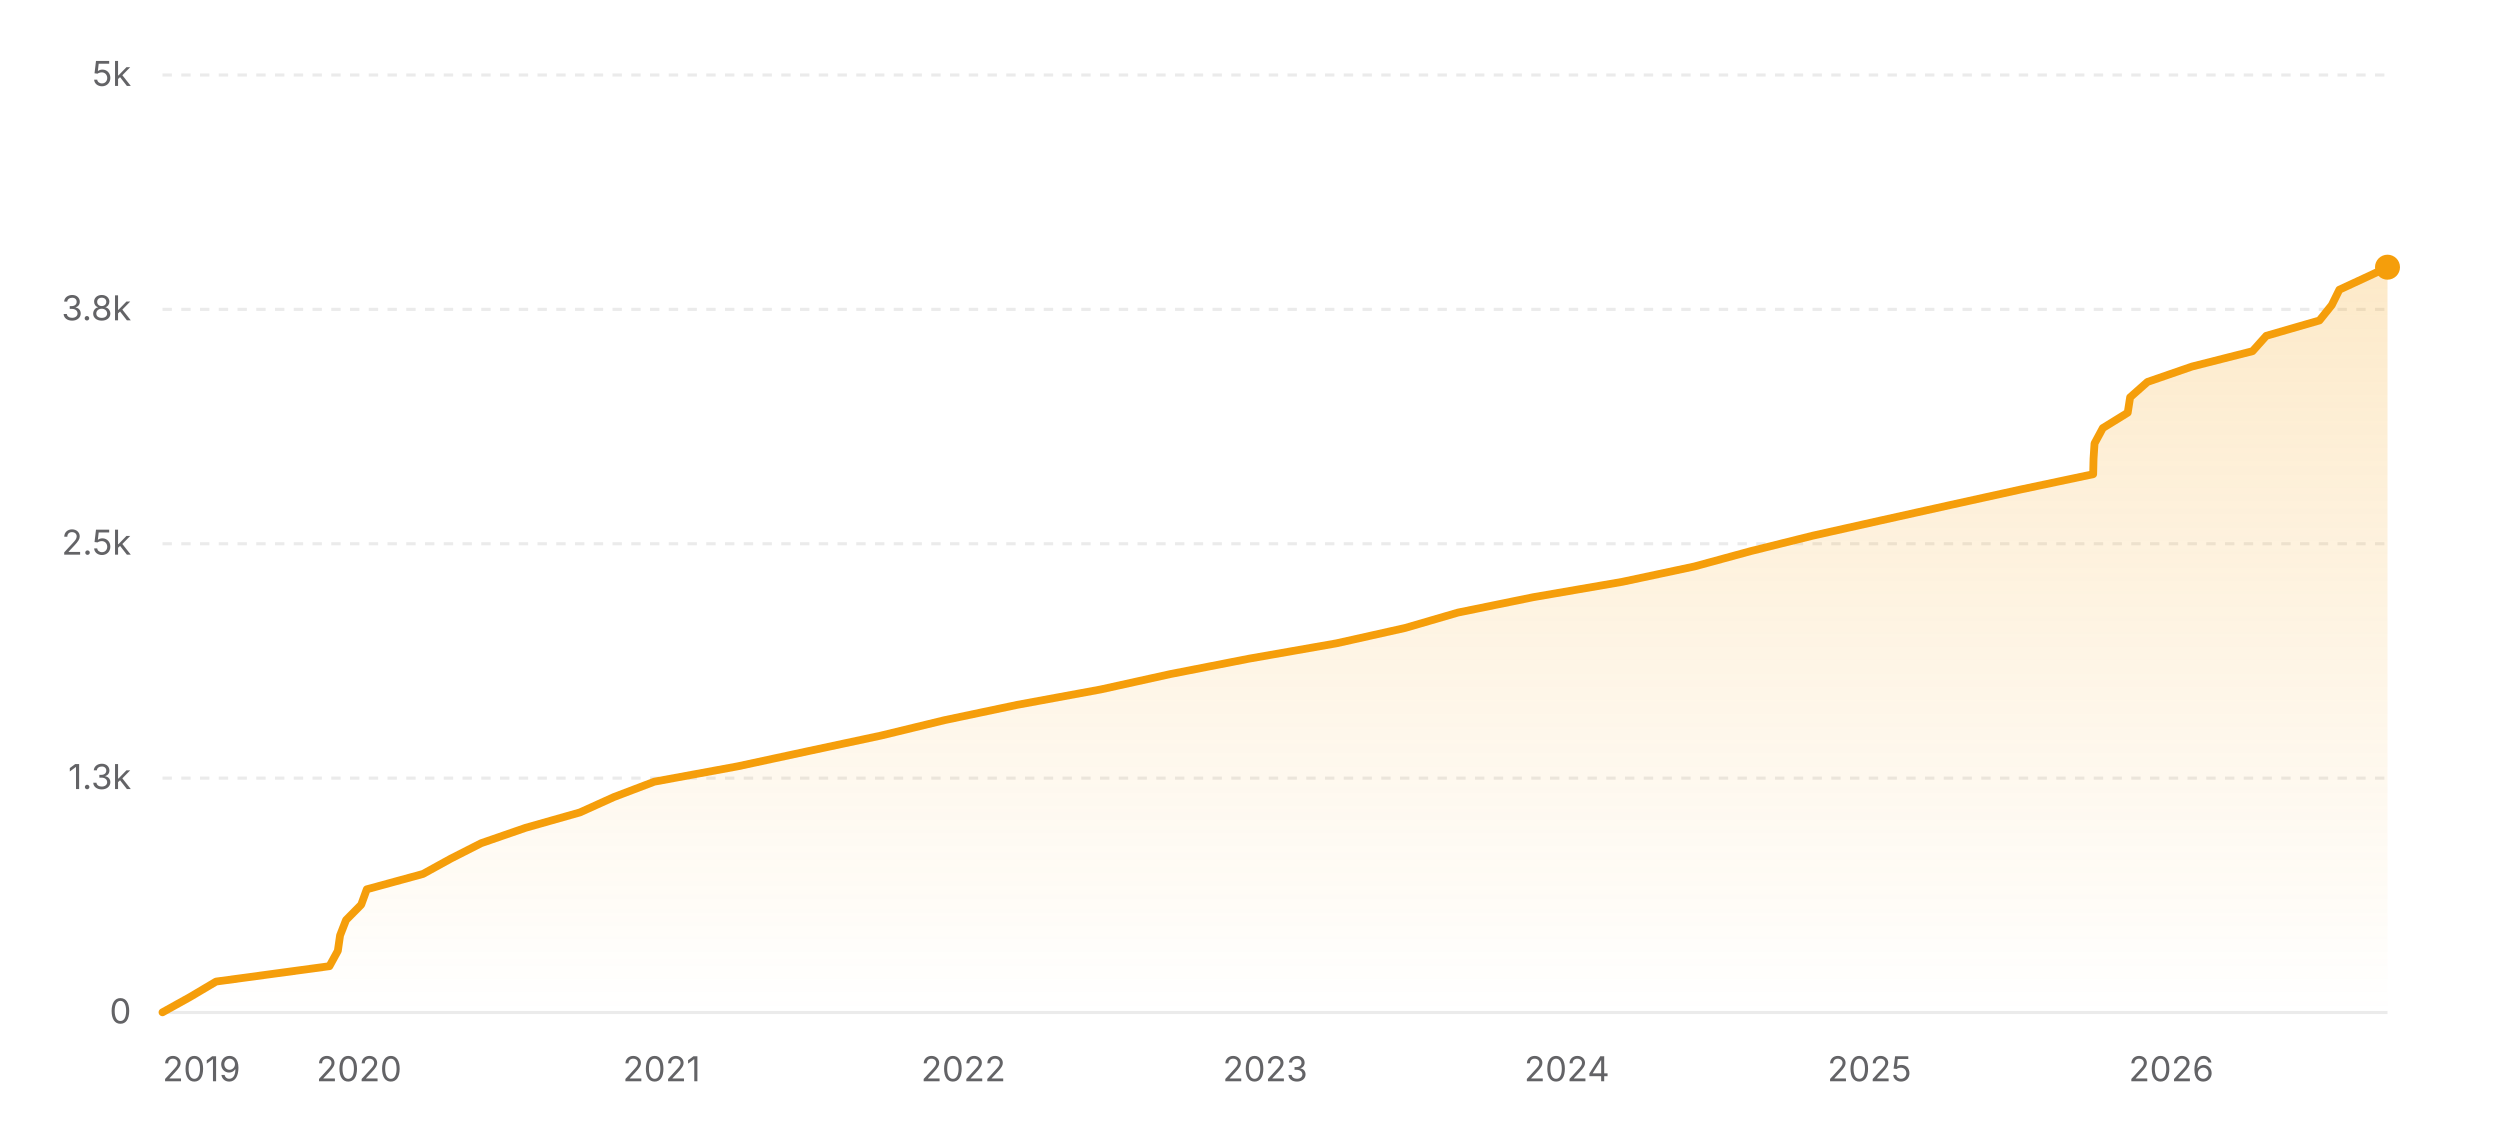
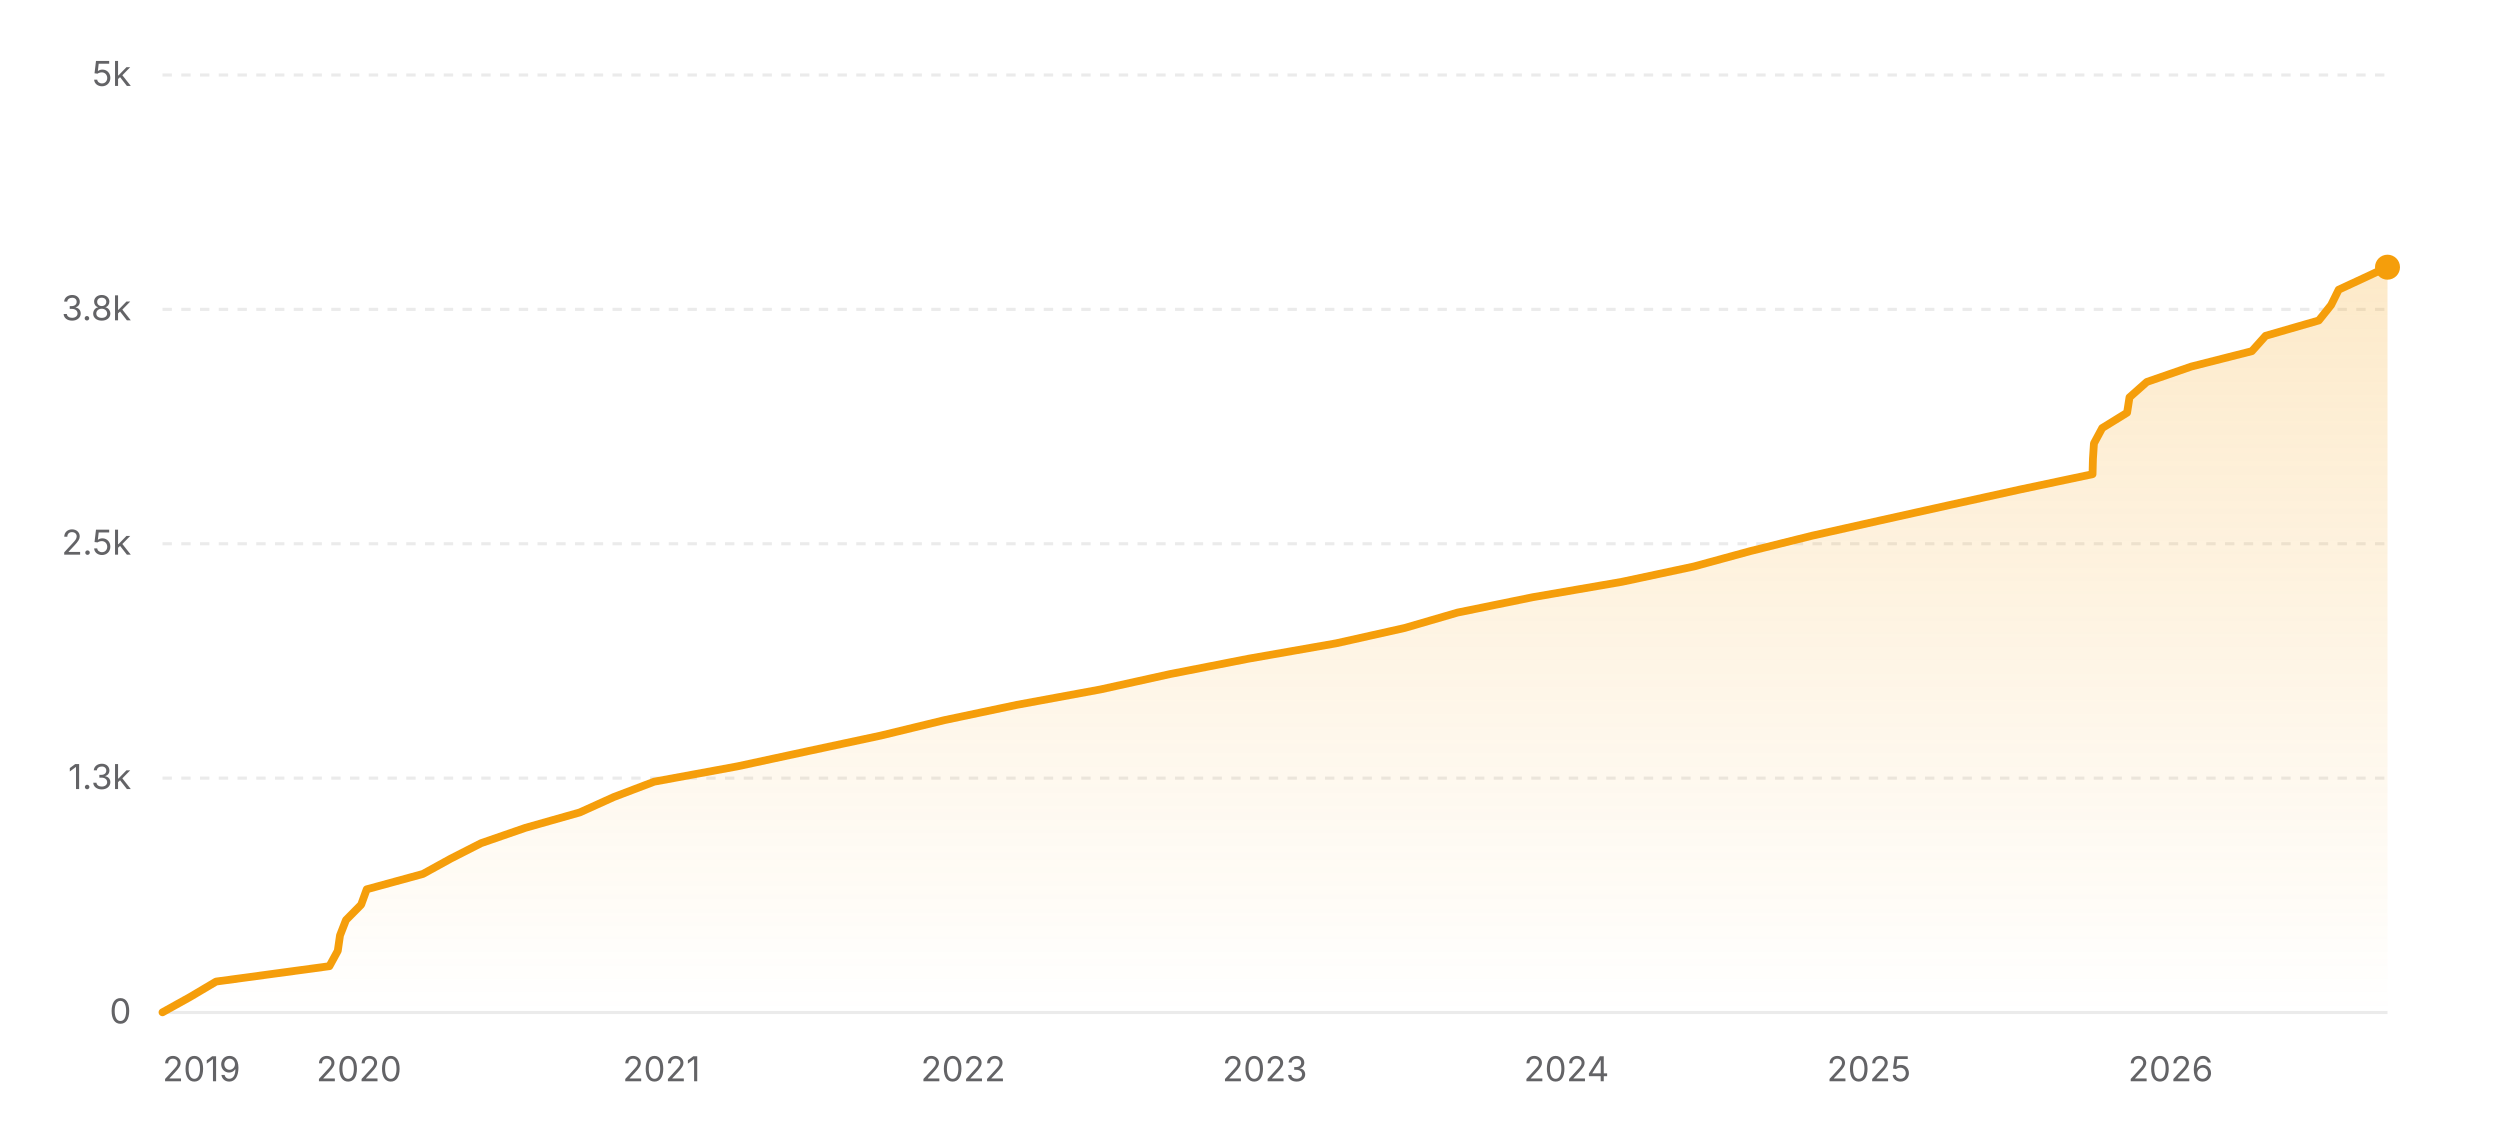
<svg xmlns="http://www.w3.org/2000/svg" width="800" height="360" viewBox="0 0 800 360" role="img" aria-label="Star history of nicejade/markdown-online-editor">
  <defs>
    <linearGradient id="area-light" x1="0" y1="0" x2="0" y2="1">
      <stop offset="0%" stop-color="#f59e0b" stop-opacity="0.22" />
      <stop offset="100%" stop-color="#f59e0b" stop-opacity="0" />
    </linearGradient>
  </defs>
  <line x1="52" y1="324" x2="764" y2="324" stroke="rgba(0,0,0,0.08)" stroke-width="1" />
  <text x="42" y="327.5" text-anchor="end" font-size="11" fill="#636366" font-family="ui-sans-serif, system-ui, -apple-system, BlinkMacSystemFont, 'Segoe UI', sans-serif">0</text>
  <line x1="52" y1="249" x2="764" y2="249" stroke="rgba(0,0,0,0.08)" stroke-width="1" stroke-dasharray="3 3" />
  <text x="42" y="252.5" text-anchor="end" font-size="11" fill="#636366" font-family="ui-sans-serif, system-ui, -apple-system, BlinkMacSystemFont, 'Segoe UI', sans-serif">1.3k</text>
  <line x1="52" y1="174" x2="764" y2="174" stroke="rgba(0,0,0,0.08)" stroke-width="1" stroke-dasharray="3 3" />
  <text x="42" y="177.5" text-anchor="end" font-size="11" fill="#636366" font-family="ui-sans-serif, system-ui, -apple-system, BlinkMacSystemFont, 'Segoe UI', sans-serif">2.5k</text>
  <line x1="52" y1="99" x2="764" y2="99" stroke="rgba(0,0,0,0.08)" stroke-width="1" stroke-dasharray="3 3" />
  <text x="42" y="102.5" text-anchor="end" font-size="11" fill="#636366" font-family="ui-sans-serif, system-ui, -apple-system, BlinkMacSystemFont, 'Segoe UI', sans-serif">3.8k</text>
  <line x1="52" y1="24" x2="764" y2="24" stroke="rgba(0,0,0,0.08)" stroke-width="1" stroke-dasharray="3 3" />
  <text x="42" y="27.5" text-anchor="end" font-size="11" fill="#636366" font-family="ui-sans-serif, system-ui, -apple-system, BlinkMacSystemFont, 'Segoe UI', sans-serif">5k</text>
-   <polygon fill="url(#area-light)" points="52,324 52,323.94 60.85,319.02 69.15,314.1 105.42,309.18 108.11,304.26 108.82,299.34 110.73,294.42 115.59,289.5 117.37,284.58 135.36,279.66 144.3,274.74 153.98,269.82 168.19,264.9 185.56,259.98 196.44,255.06 209.38,250.14 236.09,245.22 258.92,240.3 281.94,235.38 302.22,230.46 325.56,225.54 352.26,220.62 374.53,215.7 399.65,210.78 427.68,205.86 449.68,200.94 466.56,196.02 490.65,191.1 519.16,186.18 542.25,181.26 560.31,176.34 580.07,171.42 602.05,166.5 624.2,161.58 646.53,156.66 669.81,151.74 669.93,146.82 670.25,141.9 672.9,136.98 680.87,132.06 681.64,127.14 687.19,122.22 701.42,117.3 720.81,112.38 725.21,107.46 742.23,102.54 746.17,97.62 748.6,92.7 759.21,87.78 764,85.5 764,85.5 764,324" />
-   <polyline fill="none" stroke="#f59e0b" stroke-width="2.5" stroke-linecap="round" stroke-linejoin="round" points="52,323.94 60.85,319.02 69.15,314.1 105.42,309.18 108.11,304.26 108.82,299.34 110.73,294.42 115.59,289.5 117.37,284.58 135.36,279.66 144.3,274.74 153.98,269.82 168.19,264.9 185.56,259.98 196.44,255.06 209.38,250.14 236.09,245.22 258.92,240.3 281.94,235.38 302.22,230.46 325.56,225.54 352.26,220.62 374.53,215.7 399.65,210.78 427.68,205.86 449.68,200.94 466.56,196.02 490.65,191.1 519.16,186.18 542.25,181.26 560.31,176.34 580.07,171.42 602.05,166.5 624.2,161.58 646.53,156.66 669.81,151.74 669.93,146.82 670.25,141.9 672.9,136.98 680.87,132.06 681.64,127.14 687.19,122.22 701.42,117.3 720.81,112.38 725.21,107.46 742.23,102.54 746.17,97.62 748.6,92.7 759.21,87.78 764,85.5 764,85.5" />
+   <polygon fill="url(#area-light)" points="52,324 52,323.94 60.85,319.02 69.15,314.1 105.41,309.18 108.09,304.26 108.8,299.34 110.71,294.42 115.57,289.5 117.35,284.58 135.34,279.66 144.28,274.74 153.94,269.82 168.15,264.9 185.52,259.98 196.39,255.06 209.33,250.14 236.04,245.22 258.85,240.3 281.87,235.38 302.15,230.46 325.47,225.54 352.17,220.62 374.43,215.7 399.54,210.78 427.57,205.86 449.55,200.94 466.43,196.02 490.51,191.1 519.02,186.18 542.1,181.26 560.15,176.34 579.9,171.42 601.88,166.5 624.02,161.58 646.34,156.66 669.61,151.74 669.74,146.82 670.06,141.9 672.7,136.98 680.67,132.06 681.44,127.14 686.99,122.22 701.21,117.3 720.59,112.38 724.99,107.46 742.02,102.54 745.95,97.62 748.38,92.7 758.98,87.78 763.78,85.5 764,85.5 764,324" />
+   <polyline fill="none" stroke="#f59e0b" stroke-width="2.5" stroke-linecap="round" stroke-linejoin="round" points="52,323.94 60.85,319.02 69.15,314.1 105.41,309.18 108.09,304.26 108.8,299.34 110.71,294.42 115.57,289.5 117.35,284.58 135.34,279.66 144.28,274.74 153.94,269.82 168.15,264.9 185.52,259.98 196.39,255.06 209.33,250.14 236.04,245.22 258.85,240.3 281.87,235.38 302.15,230.46 325.47,225.54 352.17,220.62 374.43,215.7 399.54,210.78 427.57,205.86 449.55,200.94 466.43,196.02 490.51,191.1 519.02,186.18 542.1,181.26 560.15,176.34 579.9,171.42 601.88,166.5 624.02,161.58 646.34,156.66 669.61,151.74 669.74,146.82 670.06,141.9 672.7,136.98 680.67,132.06 681.44,127.14 686.99,122.22 701.21,117.3 720.59,112.38 724.99,107.46 742.02,102.54 745.95,97.62 748.38,92.7 758.98,87.78 763.78,85.5 764,85.5" />
  <circle cx="764" cy="85.5" r="4" fill="#f59e0b" />
  <text x="52" y="346" text-anchor="start" font-size="11" fill="#636366" font-family="ui-sans-serif, system-ui, -apple-system, BlinkMacSystemFont, 'Segoe UI', sans-serif">2019</text>
-   <text x="114.9" y="346" text-anchor="middle" font-size="11" fill="#636366" font-family="ui-sans-serif, system-ui, -apple-system, BlinkMacSystemFont, 'Segoe UI', sans-serif">2020</text>
-   <text x="211.72" y="346" text-anchor="middle" font-size="11" fill="#636366" font-family="ui-sans-serif, system-ui, -apple-system, BlinkMacSystemFont, 'Segoe UI', sans-serif">2021</text>
-   <text x="308.28" y="346" text-anchor="middle" font-size="11" fill="#636366" font-family="ui-sans-serif, system-ui, -apple-system, BlinkMacSystemFont, 'Segoe UI', sans-serif">2022</text>
-   <text x="404.85" y="346" text-anchor="middle" font-size="11" fill="#636366" font-family="ui-sans-serif, system-ui, -apple-system, BlinkMacSystemFont, 'Segoe UI', sans-serif">2023</text>
-   <text x="501.41" y="346" text-anchor="middle" font-size="11" fill="#636366" font-family="ui-sans-serif, system-ui, -apple-system, BlinkMacSystemFont, 'Segoe UI', sans-serif">2024</text>
-   <text x="598.23" y="346" text-anchor="middle" font-size="11" fill="#636366" font-family="ui-sans-serif, system-ui, -apple-system, BlinkMacSystemFont, 'Segoe UI', sans-serif">2025</text>
-   <text x="694.79" y="346" text-anchor="middle" font-size="11" fill="#636366" font-family="ui-sans-serif, system-ui, -apple-system, BlinkMacSystemFont, 'Segoe UI', sans-serif">2026</text>
+   <text x="114.88" y="346" text-anchor="middle" font-size="11" fill="#636366" font-family="ui-sans-serif, system-ui, -apple-system, BlinkMacSystemFont, 'Segoe UI', sans-serif">2020</text>
+   <text x="211.67" y="346" text-anchor="middle" font-size="11" fill="#636366" font-family="ui-sans-serif, system-ui, -apple-system, BlinkMacSystemFont, 'Segoe UI', sans-serif">2021</text>
+   <text x="308.2" y="346" text-anchor="middle" font-size="11" fill="#636366" font-family="ui-sans-serif, system-ui, -apple-system, BlinkMacSystemFont, 'Segoe UI', sans-serif">2022</text>
+   <text x="404.74" y="346" text-anchor="middle" font-size="11" fill="#636366" font-family="ui-sans-serif, system-ui, -apple-system, BlinkMacSystemFont, 'Segoe UI', sans-serif">2023</text>
+   <text x="501.27" y="346" text-anchor="middle" font-size="11" fill="#636366" font-family="ui-sans-serif, system-ui, -apple-system, BlinkMacSystemFont, 'Segoe UI', sans-serif">2024</text>
+   <text x="598.06" y="346" text-anchor="middle" font-size="11" fill="#636366" font-family="ui-sans-serif, system-ui, -apple-system, BlinkMacSystemFont, 'Segoe UI', sans-serif">2025</text>
+   <text x="694.59" y="346" text-anchor="middle" font-size="11" fill="#636366" font-family="ui-sans-serif, system-ui, -apple-system, BlinkMacSystemFont, 'Segoe UI', sans-serif">2026</text>
</svg>
